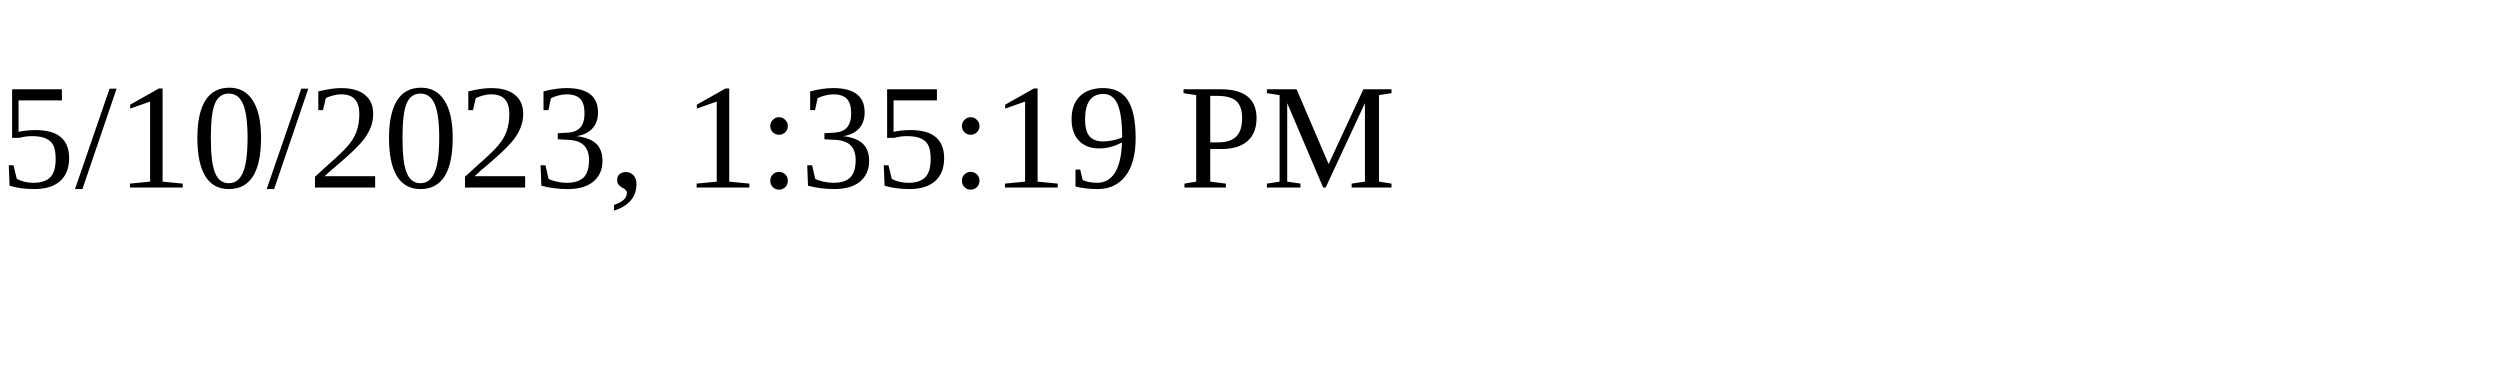
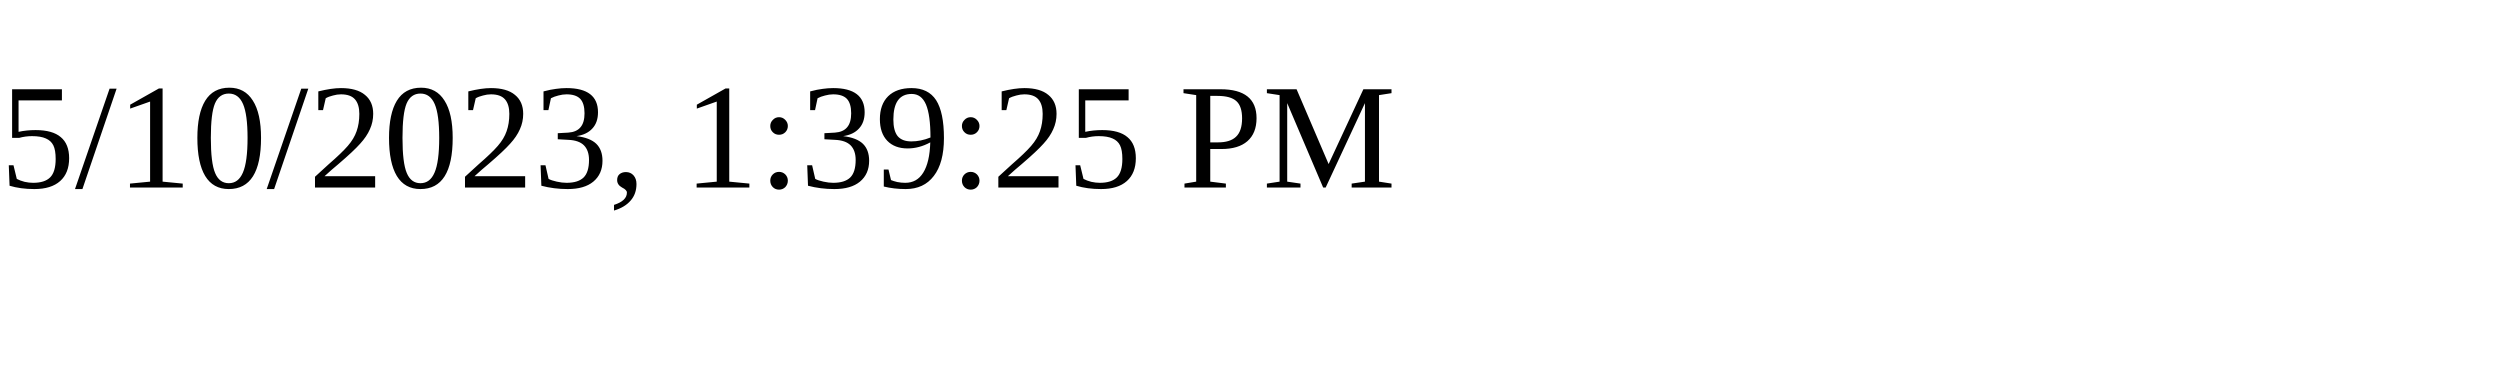
<svg xmlns="http://www.w3.org/2000/svg" height="30" width="200">
-   <text x="0" y="15">5/10/2023, 1:35:19 PM</text>
+   <text x="0" y="15">5/10/2023, 1:39:25 PM</text>
</svg>
